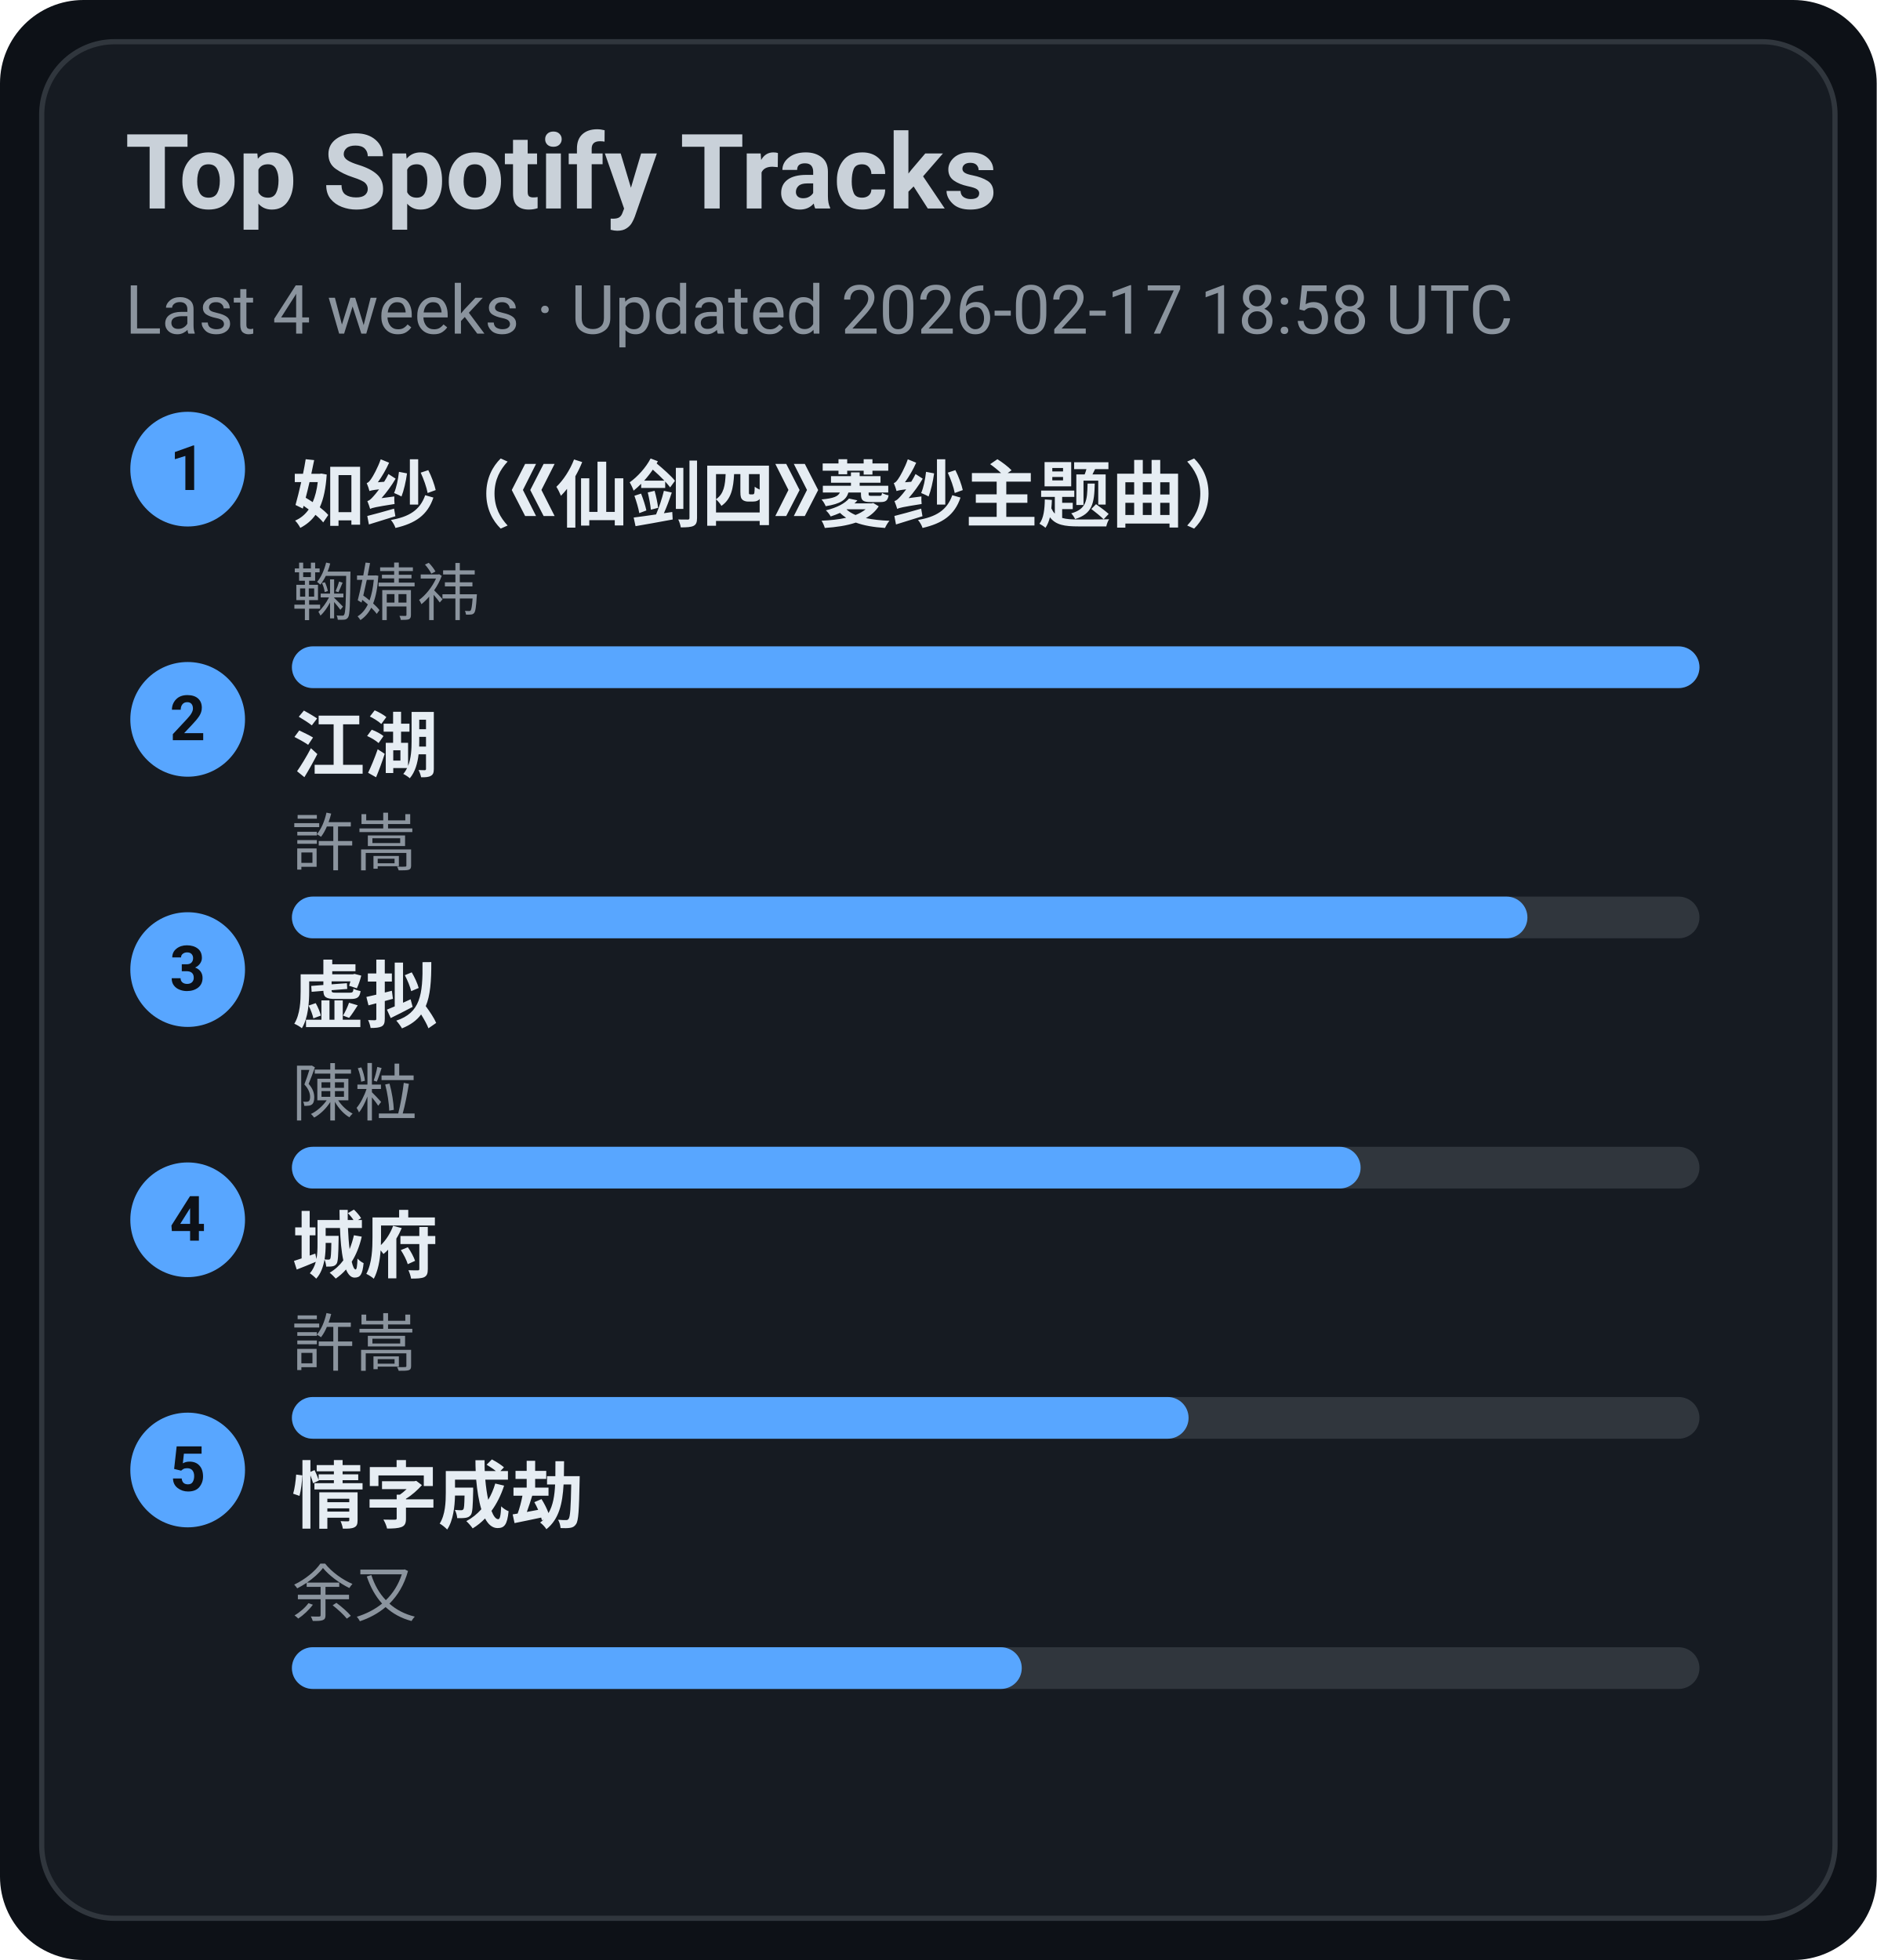
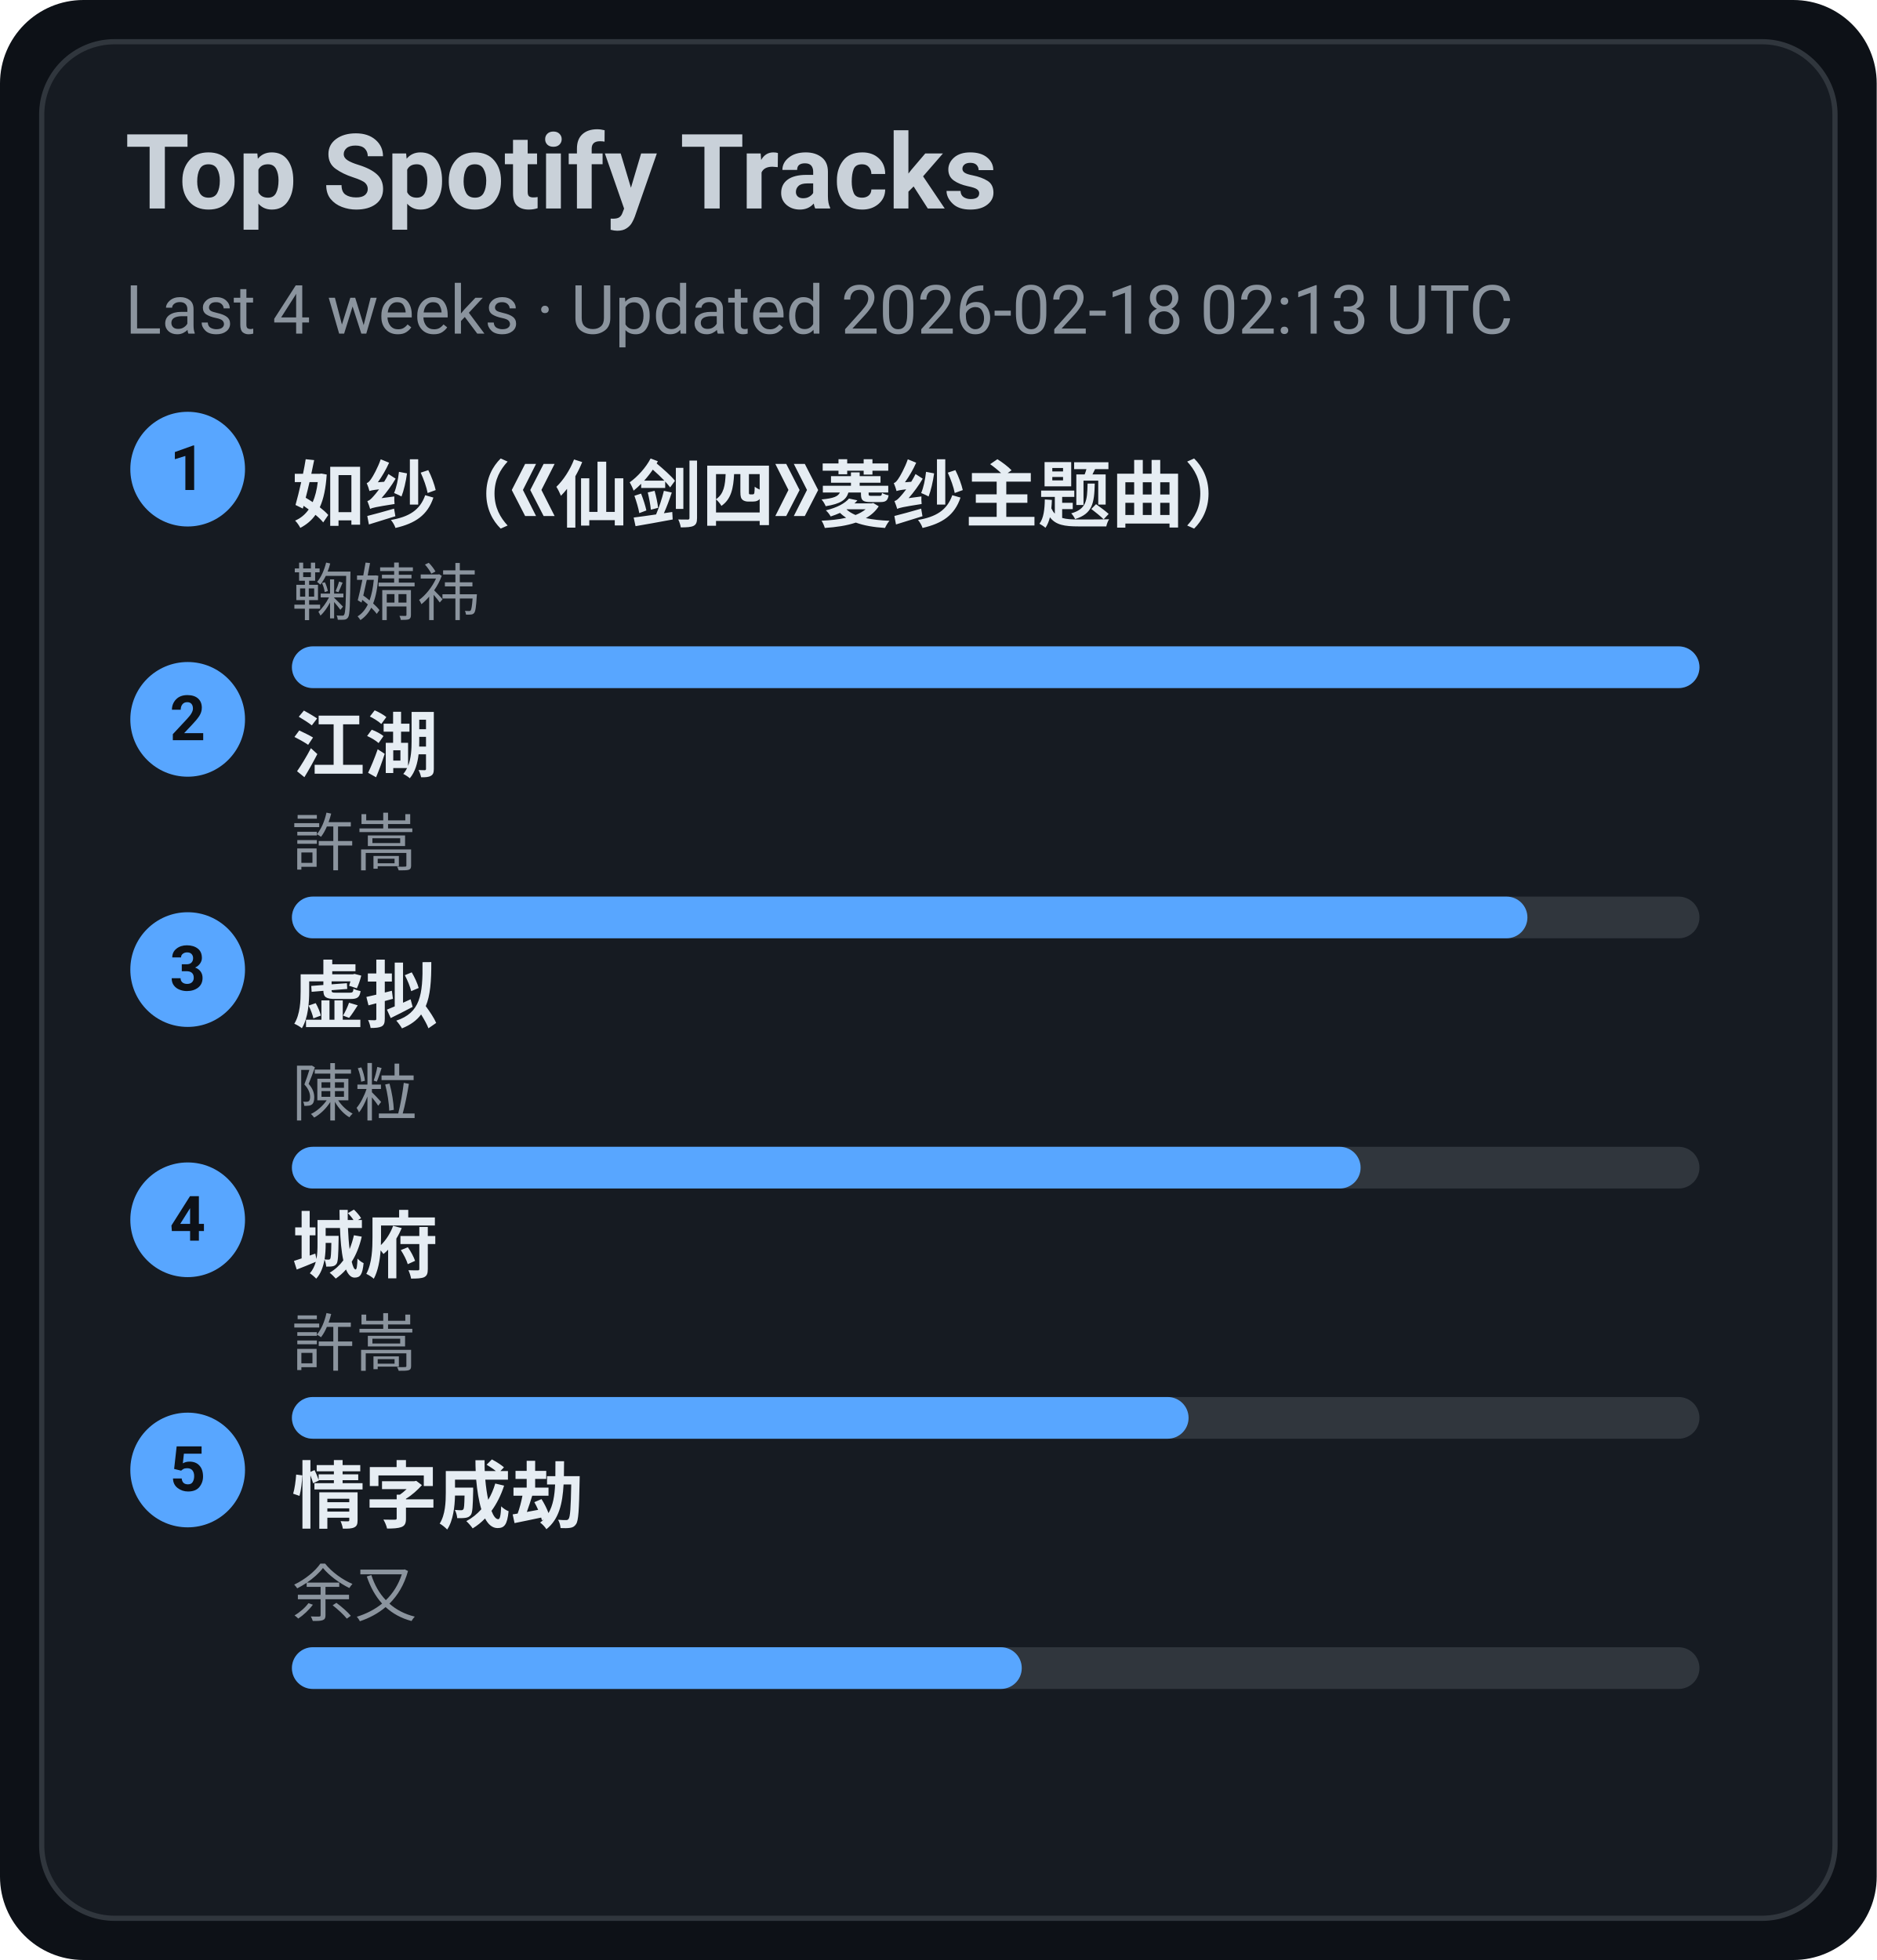
<svg xmlns="http://www.w3.org/2000/svg" width="360" height="376" viewBox="0 0 360 376">
  <style>text{font-family:-apple-system,BlinkMacSystemFont,Segoe UI,Roboto,Ubuntu,Helvetica Neue,Arial,Noto Sans,sans-serif}</style>
  <rect width="360" height="376" rx="16" fill="#0d1117" />
  <rect x="8" y="8" width="344" height="360" rx="14" fill="#161b22" stroke="#30363d" />
  <text x="24" y="40" font-size="20" fill="#c9d1d9" font-weight="600">Top Spotify Tracks</text>
-   <text x="24" y="64" font-size="13" fill="#8b949e">Last 4 weeks · Updated 2026-02-17 18:58 UTC</text>
+   <text x="24" y="64" font-size="13" fill="#8b949e">Last 4 weeks · Updated 2026-02-18 02:13 UTC</text>
  <circle cx="36" cy="90" r="11" fill="#58a6ff" />
  <text x="36" y="94" text-anchor="middle" font-size="12" fill="#0d1117" font-weight="700">1</text>
  <a href="https://open.spotify.com/track/69FUNgvEVkNbHq43lgvdme" target="_blank" rel="noopener noreferrer">
    <text x="56" y="100" font-size="14" fill="#e6edf3" font-weight="600">如纱（《仙剑四》菱纱主题曲）</text>
  </a>
  <text x="56" y="118" font-size="12" fill="#8b949e">鞠婧祎</text>
  <rect x="56" y="124" width="270" height="8" rx="4" fill="#30363d" />
  <rect x="56" y="124" width="270" height="8" rx="4" fill="#58a6ff" />
  <circle cx="36" cy="138" r="11" fill="#58a6ff" />
  <text x="36" y="142" text-anchor="middle" font-size="12" fill="#0d1117" font-weight="700">2</text>
  <a href="https://open.spotify.com/track/03PCdwqajii1xgp7WIozzC" target="_blank" rel="noopener noreferrer">
    <text x="56" y="148" font-size="14" fill="#e6edf3" font-weight="600">江湖</text>
  </a>
  <text x="56" y="166" font-size="12" fill="#8b949e">許嵩</text>
  <rect x="56" y="172" width="270" height="8" rx="4" fill="#30363d" />
  <rect x="56" y="172" width="237" height="8" rx="4" fill="#58a6ff" />
  <circle cx="36" cy="186" r="11" fill="#58a6ff" />
  <text x="36" y="190" text-anchor="middle" font-size="12" fill="#0d1117" font-weight="700">3</text>
  <a href="https://open.spotify.com/track/5l9sg05BhpfsdLfRvjGsAf" target="_blank" rel="noopener noreferrer">
    <text x="56" y="196" font-size="14" fill="#e6edf3" font-weight="600">虚拟</text>
  </a>
  <text x="56" y="214" font-size="12" fill="#8b949e">陳粒</text>
  <rect x="56" y="220" width="270" height="8" rx="4" fill="#30363d" />
  <rect x="56" y="220" width="205" height="8" rx="4" fill="#58a6ff" />
  <circle cx="36" cy="234" r="11" fill="#58a6ff" />
  <text x="36" y="238" text-anchor="middle" font-size="12" fill="#0d1117" font-weight="700">4</text>
  <a href="https://open.spotify.com/track/4AmlSf7hye0QVpnHCcEoEw" target="_blank" rel="noopener noreferrer">
    <text x="56" y="244" font-size="14" fill="#e6edf3" font-weight="600">城府</text>
  </a>
  <text x="56" y="262" font-size="12" fill="#8b949e">許嵩</text>
  <rect x="56" y="268" width="270" height="8" rx="4" fill="#30363d" />
  <rect x="56" y="268" width="172" height="8" rx="4" fill="#58a6ff" />
  <circle cx="36" cy="282" r="11" fill="#58a6ff" />
  <text x="36" y="286" text-anchor="middle" font-size="12" fill="#0d1117" font-weight="700">5</text>
  <a href="https://open.spotify.com/track/6PLof7Z5mvbp9im83J4m3m" target="_blank" rel="noopener noreferrer">
    <text x="56" y="292" font-size="14" fill="#e6edf3" font-weight="600">情字成劫</text>
  </a>
  <text x="56" y="310" font-size="12" fill="#8b949e">余又</text>
  <rect x="56" y="316" width="270" height="8" rx="4" fill="#30363d" />
  <rect x="56" y="316" width="140" height="8" rx="4" fill="#58a6ff" />
</svg>
